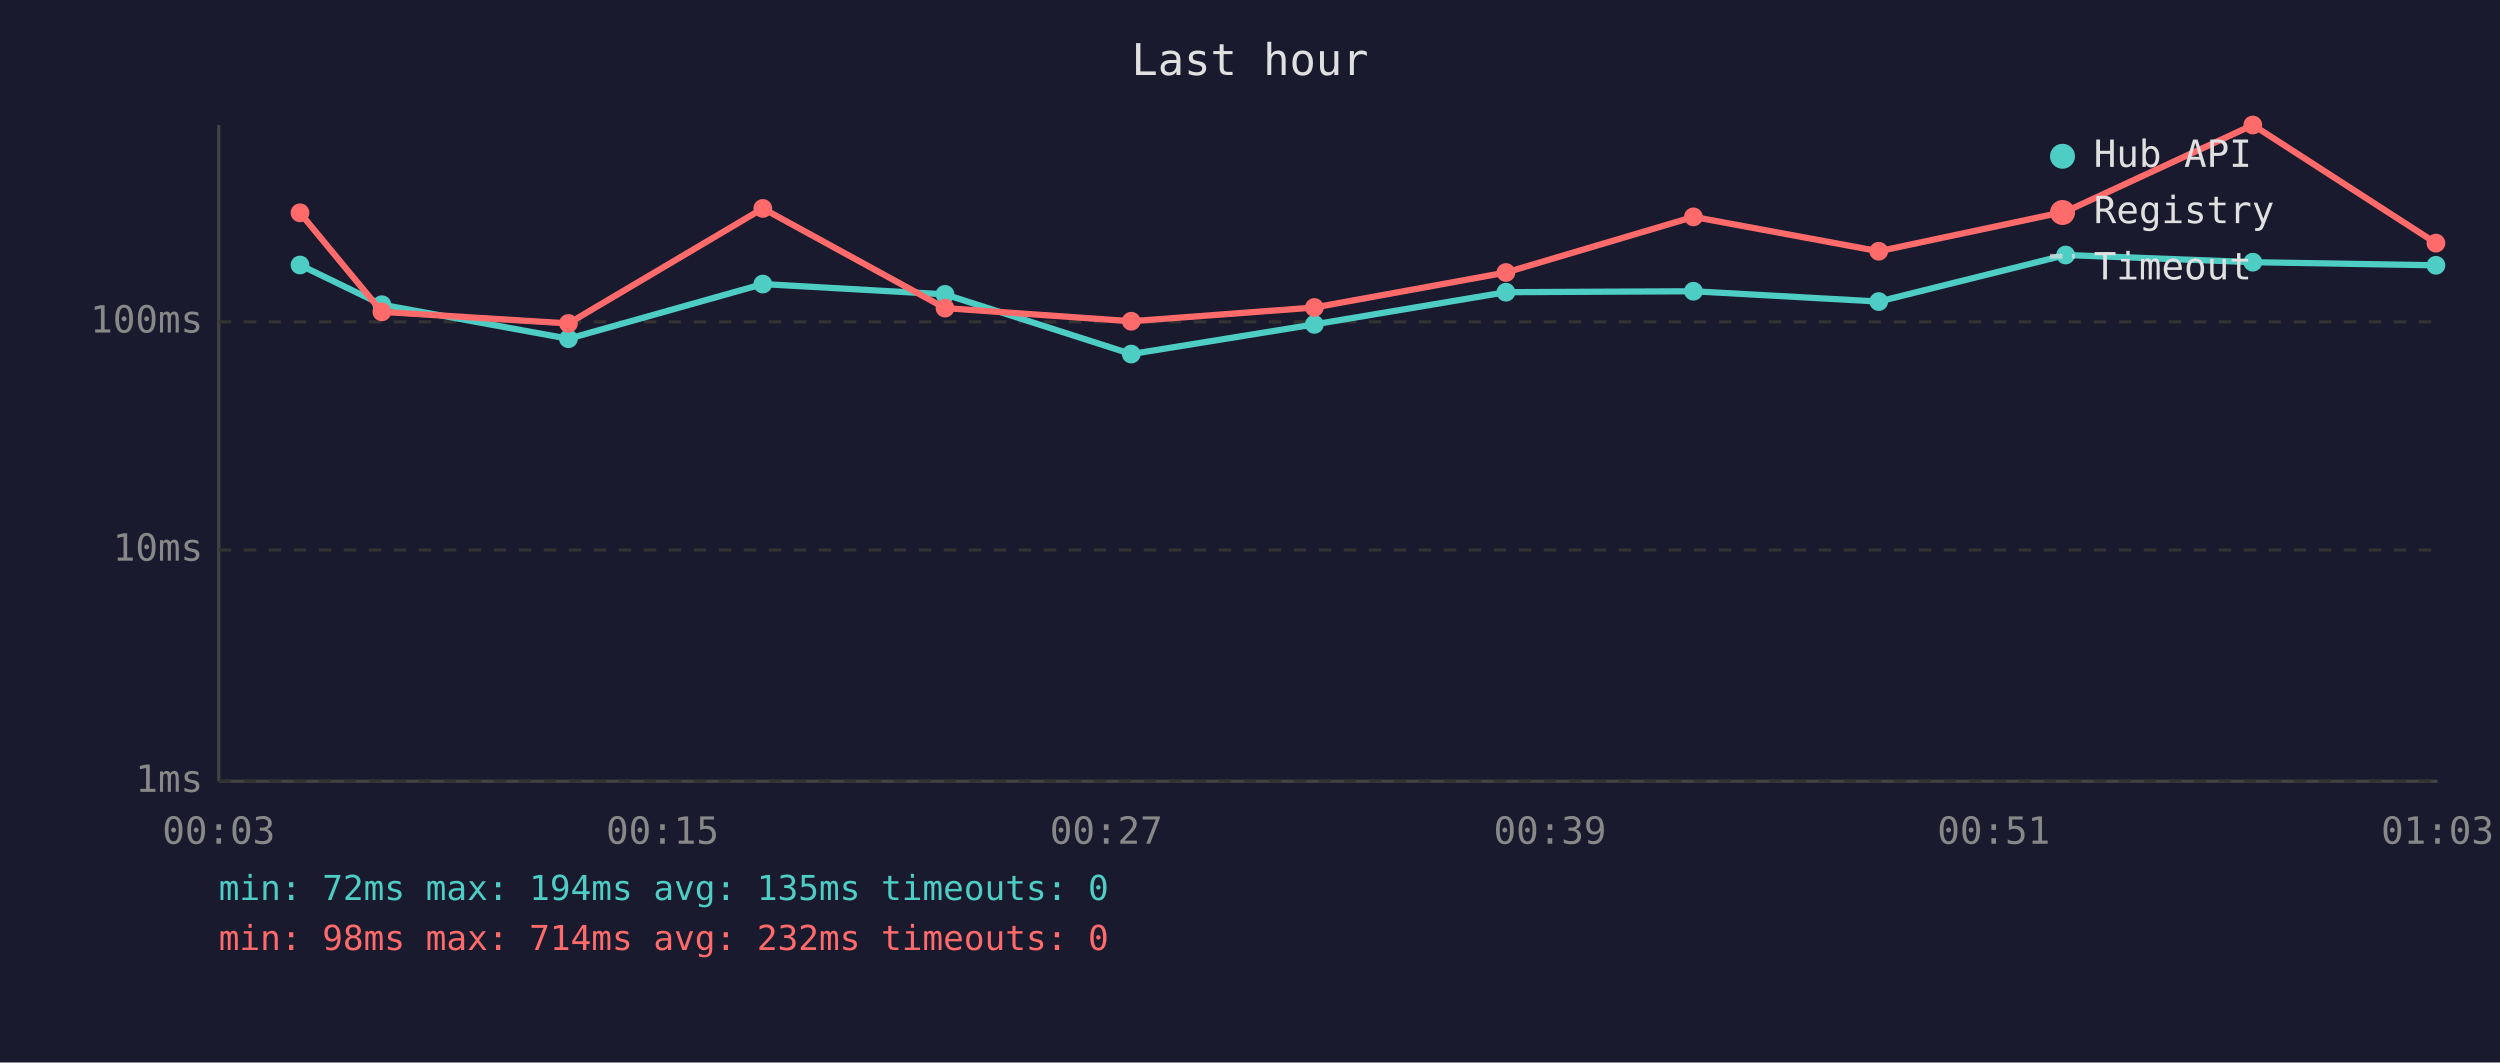
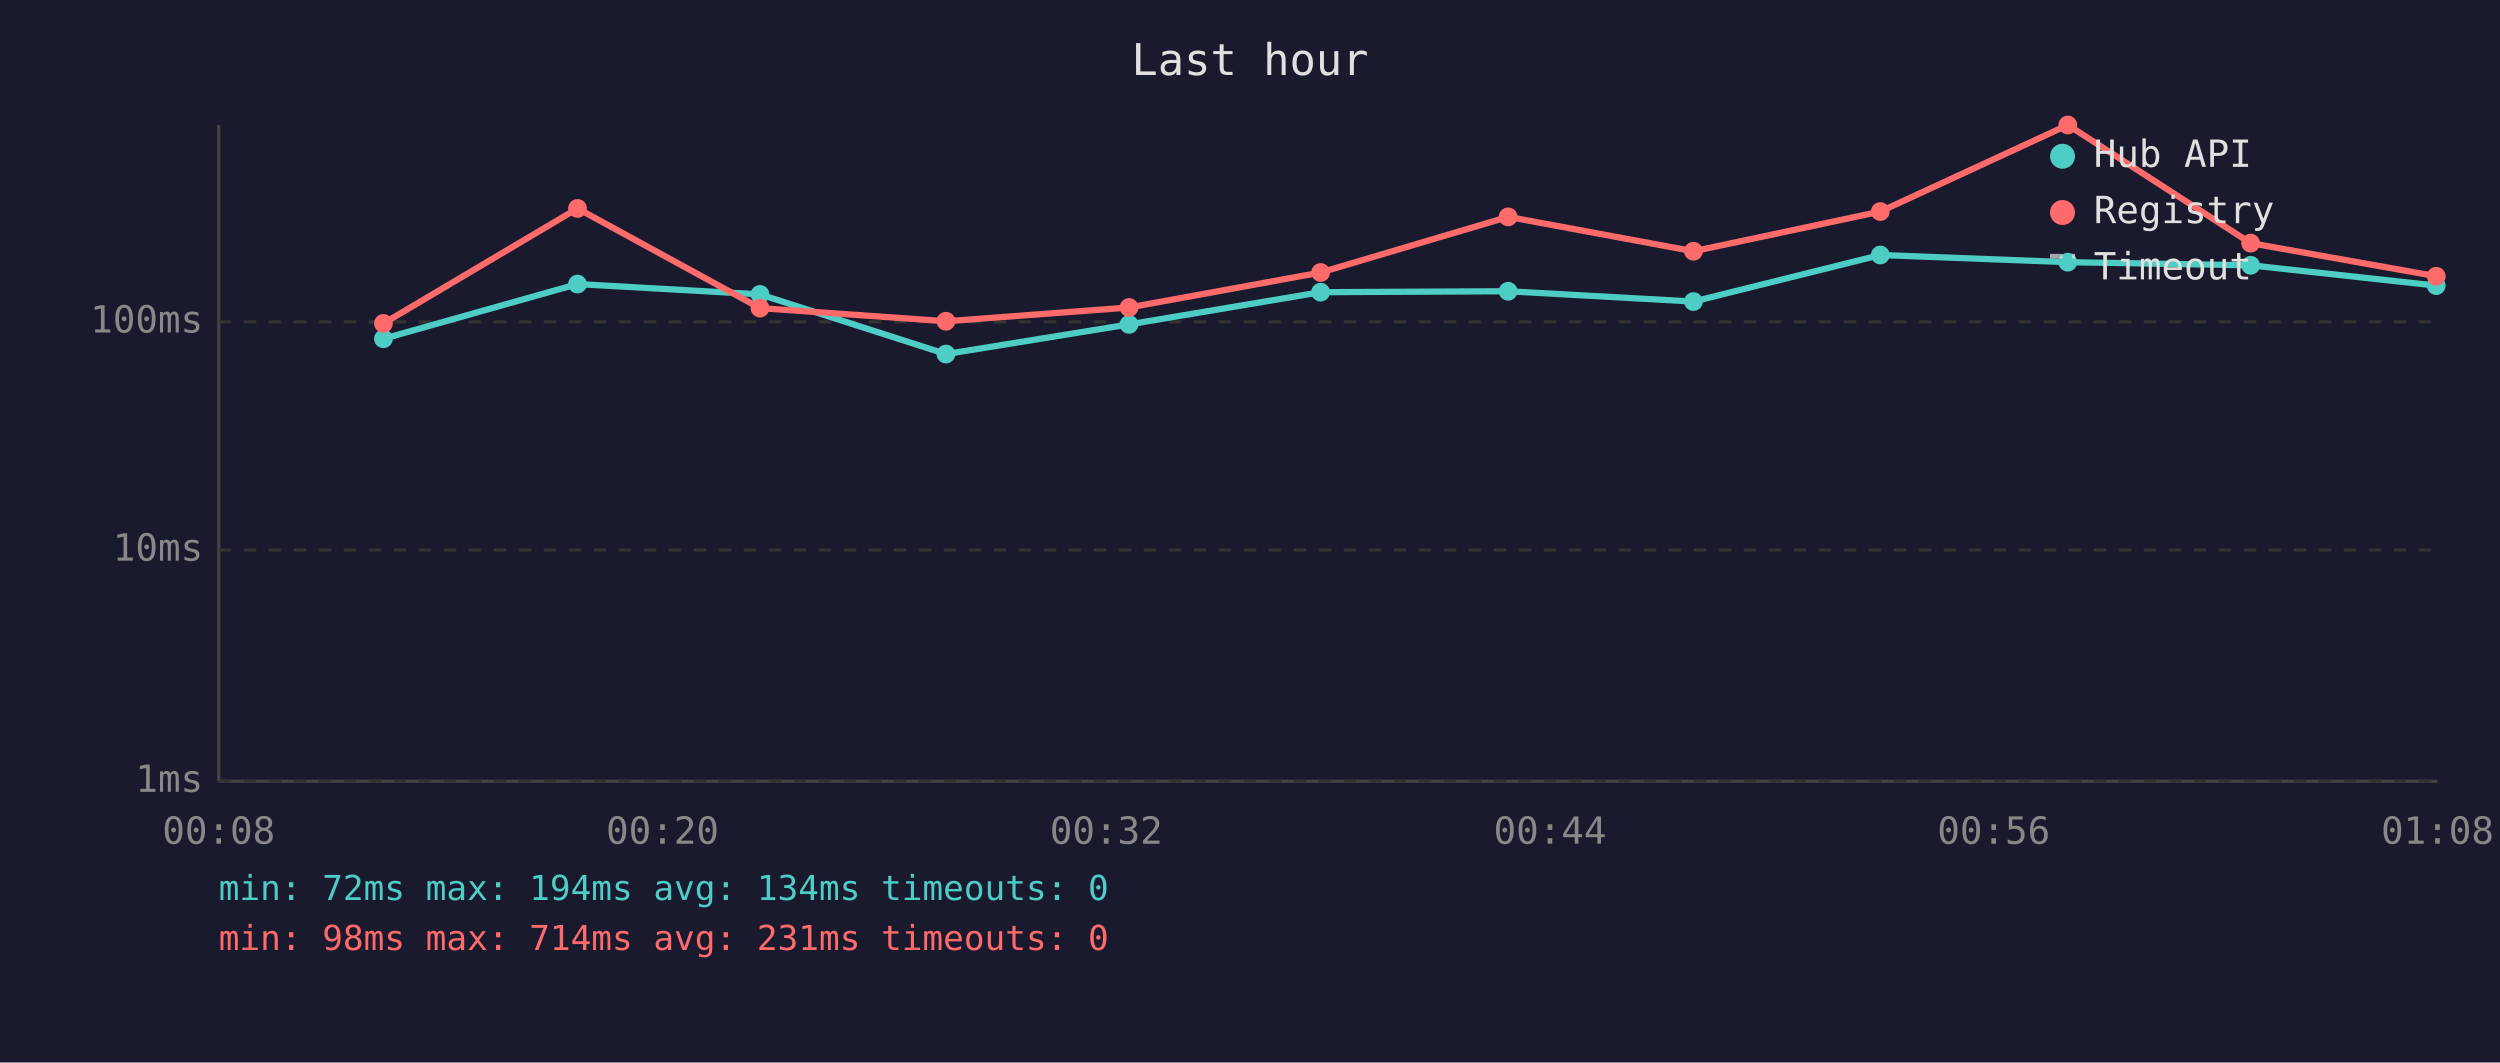
<svg xmlns="http://www.w3.org/2000/svg" viewBox="0 0 800 340" font-family="monospace" font-size="12">
  <rect width="800" height="340" fill="#1a1a2e" />
  <text x="400" y="24" fill="#e0e0e0" font-size="14" text-anchor="middle">Last hour</text>
  <line x1="70" y1="40" x2="70" y2="250" stroke="#444" stroke-width="1" />
  <line x1="70" y1="250" x2="780" y2="250" stroke="#444" stroke-width="1" />
  <line x1="70" y1="250" x2="780" y2="250" stroke="#333" stroke-width="1" stroke-dasharray="4" />
  <text x="65" y="250" fill="#888" text-anchor="end" dominant-baseline="middle">1ms</text>
  <line x1="70" y1="176" x2="780" y2="176" stroke="#333" stroke-width="1" stroke-dasharray="4" />
  <text x="65" y="176" fill="#888" text-anchor="end" dominant-baseline="middle">10ms</text>
  <line x1="70" y1="103" x2="780" y2="103" stroke="#333" stroke-width="1" stroke-dasharray="4" />
  <text x="65" y="103" fill="#888" text-anchor="end" dominant-baseline="middle">100ms</text>
-   <text x="70" y="270" fill="#888" text-anchor="middle">00:03</text>
-   <text x="212" y="270" fill="#888" text-anchor="middle">00:15</text>
-   <text x="354" y="270" fill="#888" text-anchor="middle">00:27</text>
-   <text x="496" y="270" fill="#888" text-anchor="middle">00:39</text>
-   <text x="638" y="270" fill="#888" text-anchor="middle">00:51</text>
-   <text x="780" y="270" fill="#888" text-anchor="middle">01:03</text>
-   <polyline points="96.0,84.8 122.2,97.5 181.9,108.4 244.1,90.9 302.4,94.2 362.0,113.3 420.6,103.8 481.9,93.5 541.9,93.2 601.2,96.5 661.0,81.6 720.9,83.9 779.5,84.9" fill="none" stroke="#4ecdc4" stroke-width="2" opacity="1" />
-   <circle cx="96.0" cy="84.8" r="3" fill="#4ecdc4" />
-   <circle cx="122.2" cy="97.5" r="3" fill="#4ecdc4" />
-   <circle cx="181.9" cy="108.4" r="3" fill="#4ecdc4" />
-   <circle cx="244.1" cy="90.9" r="3" fill="#4ecdc4" />
-   <circle cx="302.4" cy="94.2" r="3" fill="#4ecdc4" />
-   <circle cx="362.0" cy="113.3" r="3" fill="#4ecdc4" />
-   <circle cx="420.6" cy="103.8" r="3" fill="#4ecdc4" />
-   <circle cx="481.9" cy="93.5" r="3" fill="#4ecdc4" />
-   <circle cx="541.9" cy="93.2" r="3" fill="#4ecdc4" />
-   <circle cx="601.2" cy="96.5" r="3" fill="#4ecdc4" />
-   <circle cx="661.0" cy="81.6" r="3" fill="#4ecdc4" />
-   <circle cx="720.9" cy="83.9" r="3" fill="#4ecdc4" />
-   <circle cx="779.5" cy="84.9" r="3" fill="#4ecdc4" />
-   <polyline points="96.0,68.1 122.2,99.8 181.9,103.5 244.1,66.7 302.4,98.6 362.0,102.8 420.6,98.4 481.9,87.2 541.9,69.4 601.2,80.4 661.0,67.7 720.9,40.0 779.5,77.8" fill="none" stroke="#ff6b6b" stroke-width="2" opacity="1" />
-   <circle cx="96.0" cy="68.1" r="3" fill="#ff6b6b" />
-   <circle cx="122.2" cy="99.8" r="3" fill="#ff6b6b" />
-   <circle cx="181.9" cy="103.5" r="3" fill="#ff6b6b" />
-   <circle cx="244.1" cy="66.7" r="3" fill="#ff6b6b" />
-   <circle cx="302.4" cy="98.6" r="3" fill="#ff6b6b" />
-   <circle cx="362.0" cy="102.8" r="3" fill="#ff6b6b" />
-   <circle cx="420.6" cy="98.4" r="3" fill="#ff6b6b" />
-   <circle cx="481.9" cy="87.2" r="3" fill="#ff6b6b" />
-   <circle cx="541.9" cy="69.4" r="3" fill="#ff6b6b" />
-   <circle cx="601.2" cy="80.4" r="3" fill="#ff6b6b" />
-   <circle cx="661.0" cy="67.7" r="3" fill="#ff6b6b" />
-   <circle cx="720.9" cy="40.0" r="3" fill="#ff6b6b" />
-   <circle cx="779.5" cy="77.8" r="3" fill="#ff6b6b" />
+   <text x="70" y="270" fill="#888" text-anchor="middle">00:08</text>
+   <text x="212" y="270" fill="#888" text-anchor="middle">00:20</text>
+   <text x="354" y="270" fill="#888" text-anchor="middle">00:32</text>
+   <text x="496" y="270" fill="#888" text-anchor="middle">00:44</text>
+   <text x="638" y="270" fill="#888" text-anchor="middle">00:56</text>
+   <text x="780" y="270" fill="#888" text-anchor="middle">01:08</text>
+   <polyline points="122.7,108.4 184.8,90.9 243.2,94.2 302.7,113.3 361.3,103.8 422.6,93.5 482.6,93.2 541.9,96.5 601.7,81.6 661.7,83.9 720.2,84.9 779.6,91.4" fill="none" stroke="#4ecdc4" stroke-width="2" opacity="1" />
+   <circle cx="122.7" cy="108.4" r="3" fill="#4ecdc4" />
+   <circle cx="184.8" cy="90.9" r="3" fill="#4ecdc4" />
+   <circle cx="243.2" cy="94.2" r="3" fill="#4ecdc4" />
+   <circle cx="302.7" cy="113.3" r="3" fill="#4ecdc4" />
+   <circle cx="361.3" cy="103.8" r="3" fill="#4ecdc4" />
+   <circle cx="422.6" cy="93.5" r="3" fill="#4ecdc4" />
+   <circle cx="482.6" cy="93.2" r="3" fill="#4ecdc4" />
+   <circle cx="541.9" cy="96.5" r="3" fill="#4ecdc4" />
+   <circle cx="601.7" cy="81.6" r="3" fill="#4ecdc4" />
+   <circle cx="661.7" cy="83.9" r="3" fill="#4ecdc4" />
+   <circle cx="720.2" cy="84.9" r="3" fill="#4ecdc4" />
+   <circle cx="779.6" cy="91.4" r="3" fill="#4ecdc4" />
+   <polyline points="122.7,103.5 184.8,66.7 243.2,98.6 302.7,102.8 361.3,98.4 422.6,87.2 482.6,69.4 541.9,80.4 601.7,67.7 661.7,40.0 720.2,77.8 779.6,88.4" fill="none" stroke="#ff6b6b" stroke-width="2" opacity="1" />
+   <circle cx="122.7" cy="103.5" r="3" fill="#ff6b6b" />
+   <circle cx="184.8" cy="66.7" r="3" fill="#ff6b6b" />
+   <circle cx="243.2" cy="98.6" r="3" fill="#ff6b6b" />
+   <circle cx="302.7" cy="102.8" r="3" fill="#ff6b6b" />
+   <circle cx="361.3" cy="98.4" r="3" fill="#ff6b6b" />
+   <circle cx="422.6" cy="87.2" r="3" fill="#ff6b6b" />
+   <circle cx="482.6" cy="69.4" r="3" fill="#ff6b6b" />
+   <circle cx="541.9" cy="80.4" r="3" fill="#ff6b6b" />
+   <circle cx="601.7" cy="67.7" r="3" fill="#ff6b6b" />
+   <circle cx="661.7" cy="40.0" r="3" fill="#ff6b6b" />
+   <circle cx="720.2" cy="77.8" r="3" fill="#ff6b6b" />
+   <circle cx="779.6" cy="88.4" r="3" fill="#ff6b6b" />
  <circle cx="660" cy="50" r="4" fill="#4ecdc4" />
  <text x="670" y="50" fill="#e0e0e0" dominant-baseline="middle">Hub API</text>
  <circle cx="660" cy="68" r="4" fill="#ff6b6b" />
  <text x="670" y="68" fill="#e0e0e0" dominant-baseline="middle">Registry</text>
  <line x1="656" y1="82" x2="664" y2="82" stroke="#e0e0e0" stroke-width="1.5" stroke-dasharray="4,3" opacity="0.7" />
  <text x="670" y="86" fill="#e0e0e0" dominant-baseline="middle">Timeout</text>
-   <text x="70" y="288" fill="#4ecdc4" font-size="11">min: 72ms  max: 194ms  avg: 135ms  timeouts: 0</text>
-   <text x="70" y="304" fill="#ff6b6b" font-size="11">min: 98ms  max: 714ms  avg: 232ms  timeouts: 0</text>
+   <text x="70" y="288" fill="#4ecdc4" font-size="11">min: 72ms  max: 194ms  avg: 134ms  timeouts: 0</text>
+   <text x="70" y="304" fill="#ff6b6b" font-size="11">min: 98ms  max: 714ms  avg: 231ms  timeouts: 0</text>
</svg>
